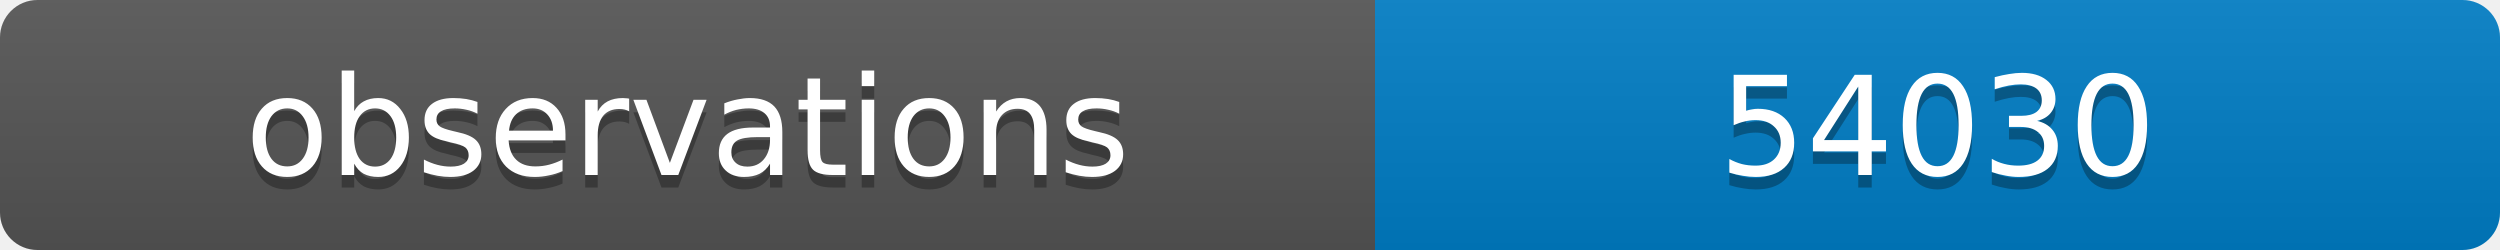
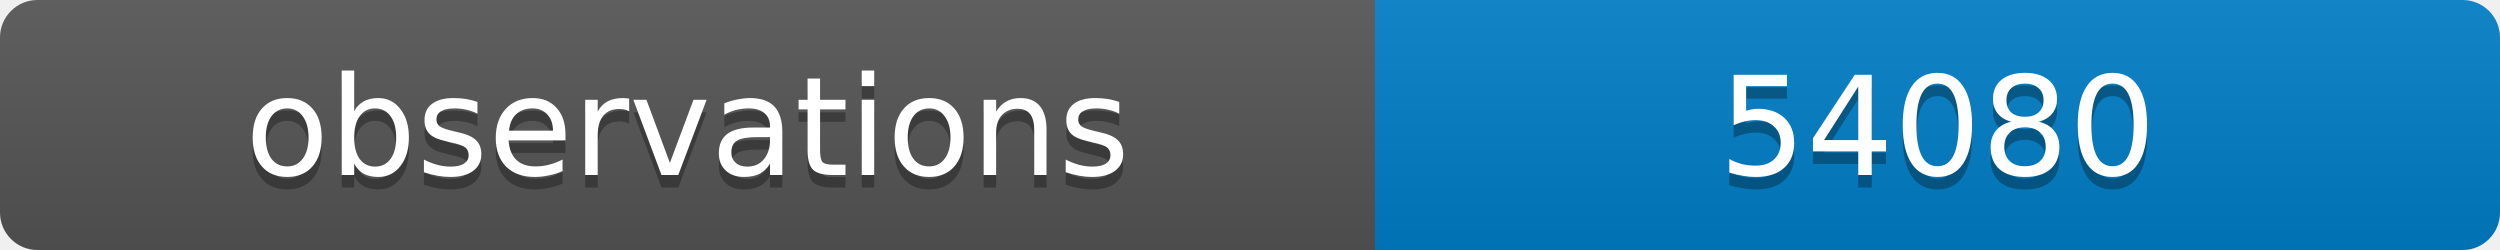
<svg xmlns="http://www.w3.org/2000/svg" width="200" height="20">
  <linearGradient id="b" x2="0" y2="100%">
    <stop offset="0" stop-color="#bbb" stop-opacity=".1" />
    <stop offset="1" stop-opacity=".1" />
  </linearGradient>
  <clipPath id="a">
    <rect width="200" height="20" rx="3" fill="#fff" />
  </clipPath>
  <g clip-path="url(#a)">
    <path fill="#555" d="M0 0h110v20H0z" />
    <path fill="#007ec6" d="M110 0h90v20H110z" />
    <path fill="url(#b)" d="M0 0h200v20H0z" />
  </g>
  <g fill="#fff" text-anchor="middle" font-family="DejaVu Sans,Verdana,Geneva,sans-serif" font-size="11">
    <text x="55" y="15" fill="#010101" fill-opacity=".3">observations</text>
    <text x="55" y="14">observations</text>
-     <text x="155" y="15" fill="#010101" fill-opacity=".3">54030</text>
-     <text x="155" y="14">54030</text>
+     <text x="155" y="15" fill="#010101" fill-opacity=".3">54080</text>
+     <text x="155" y="14">54080</text>
  </g>
</svg>
